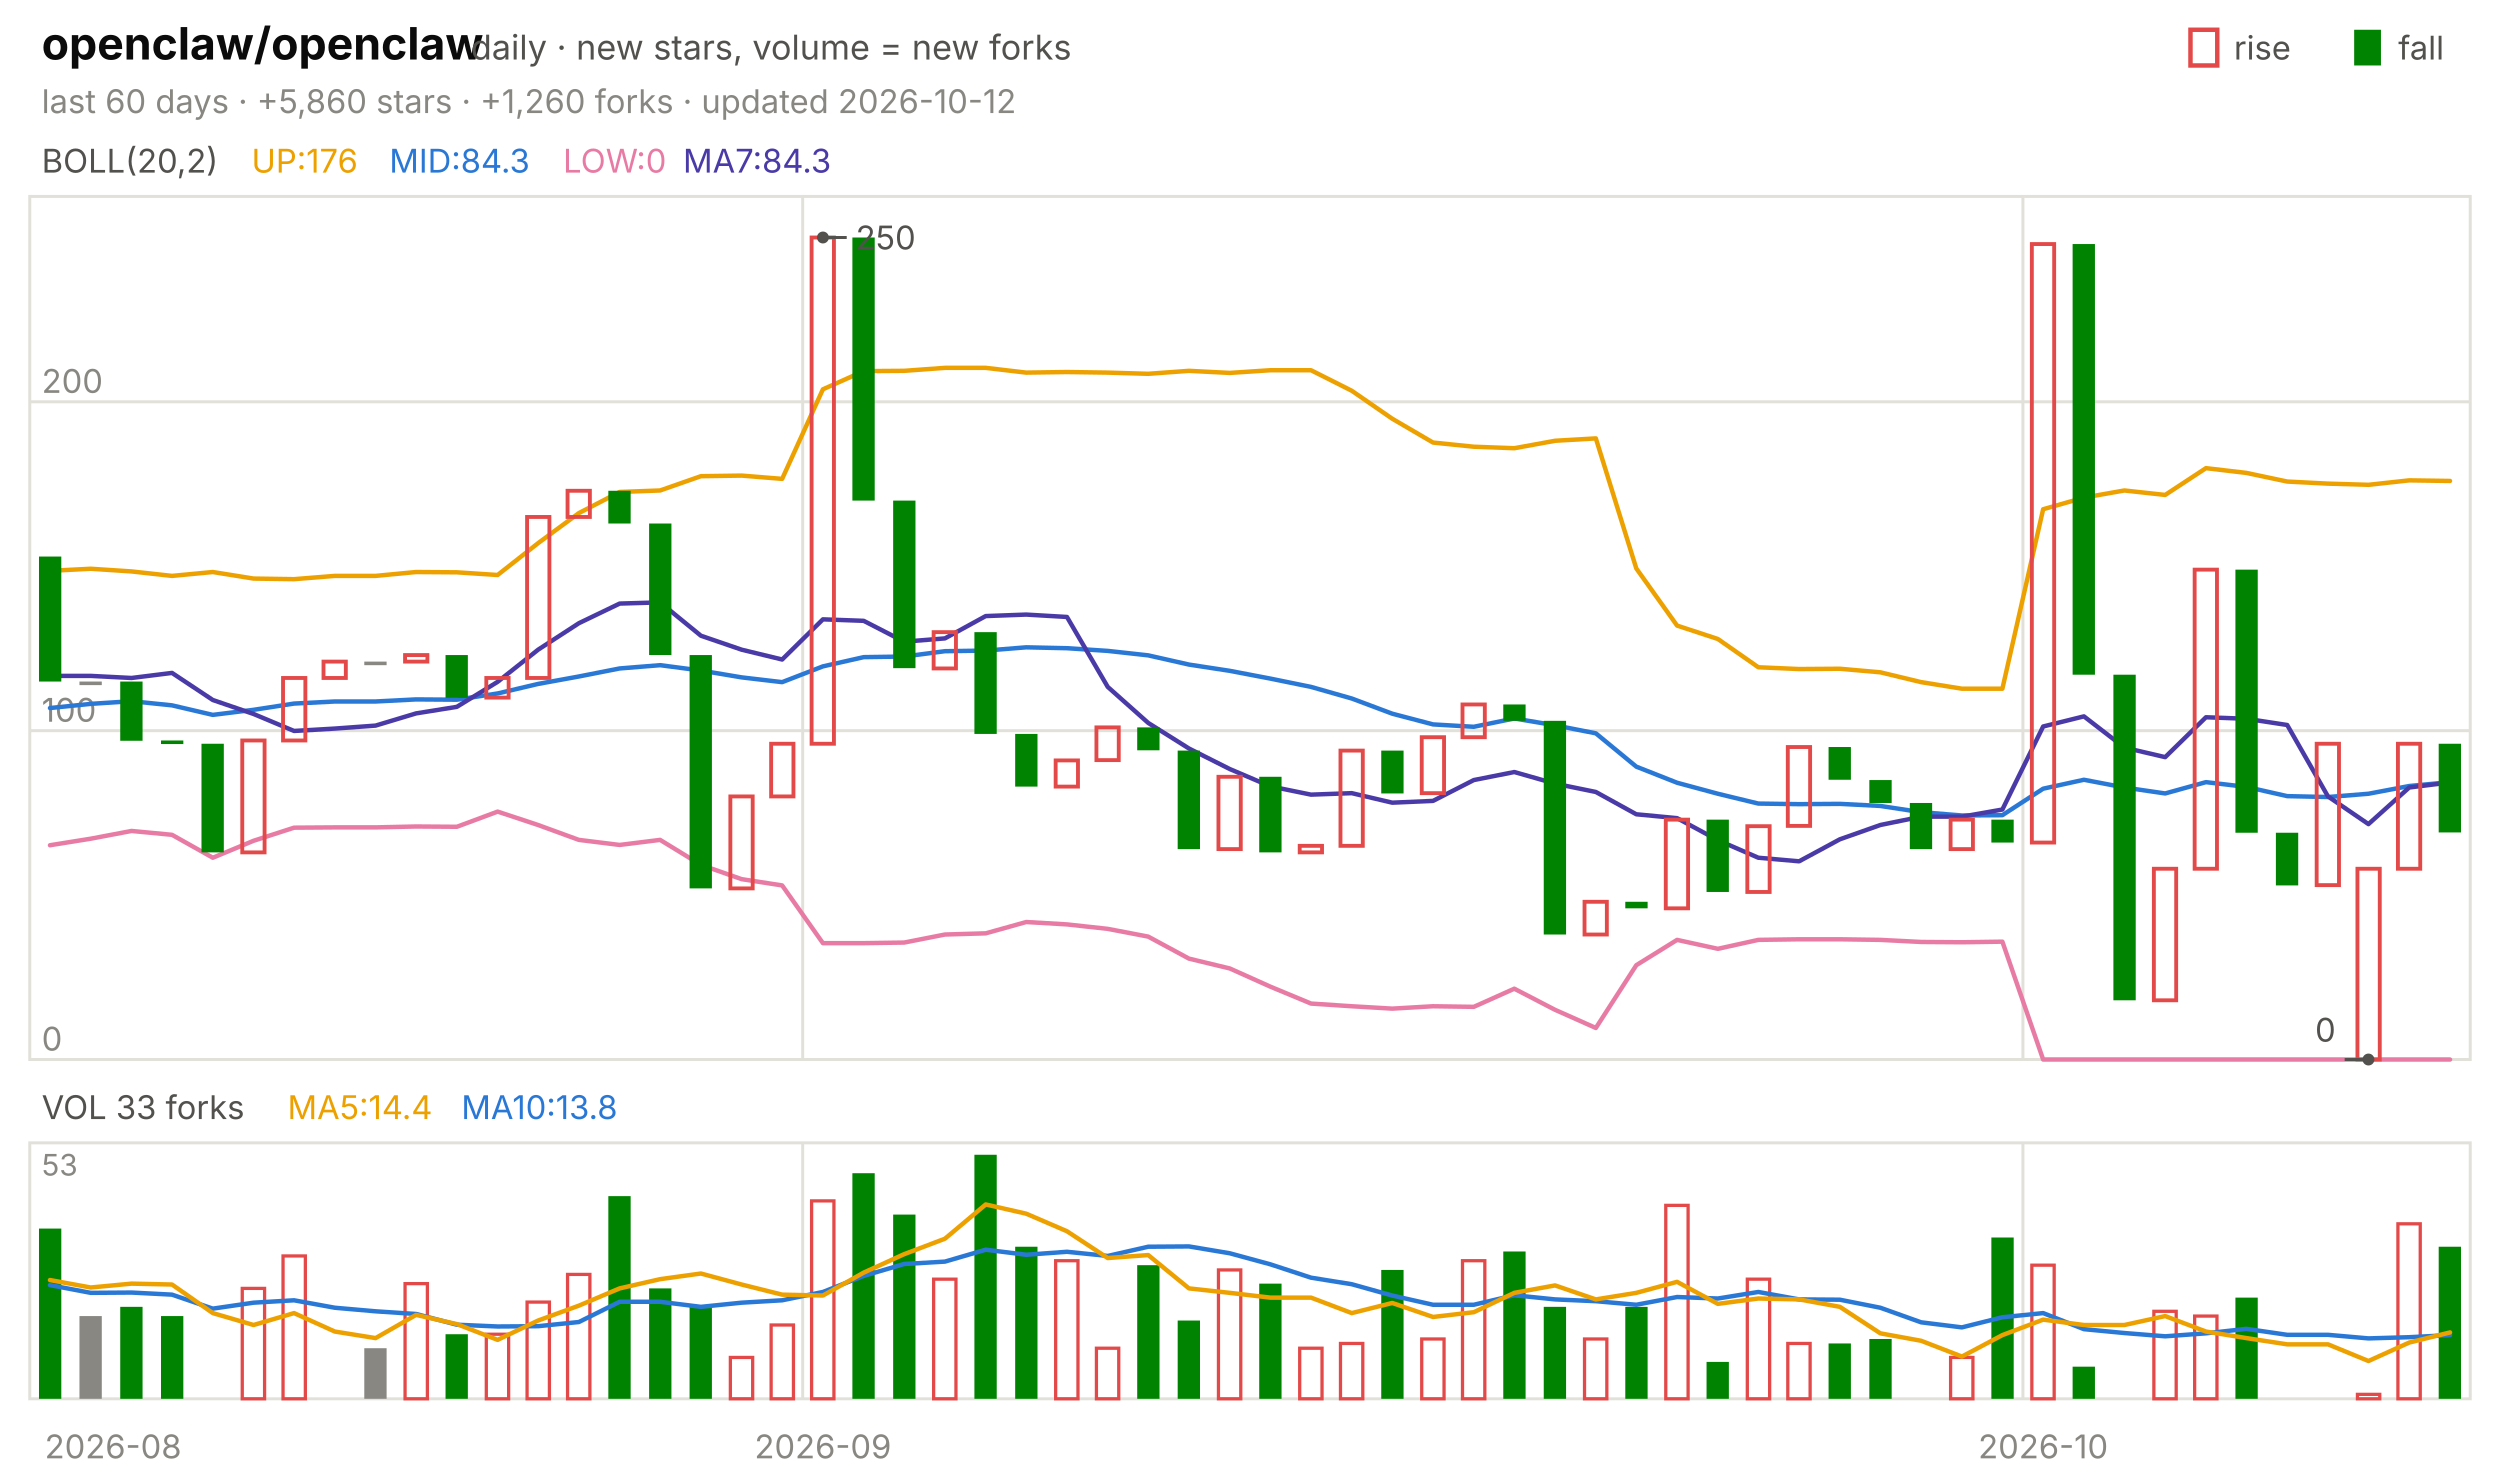
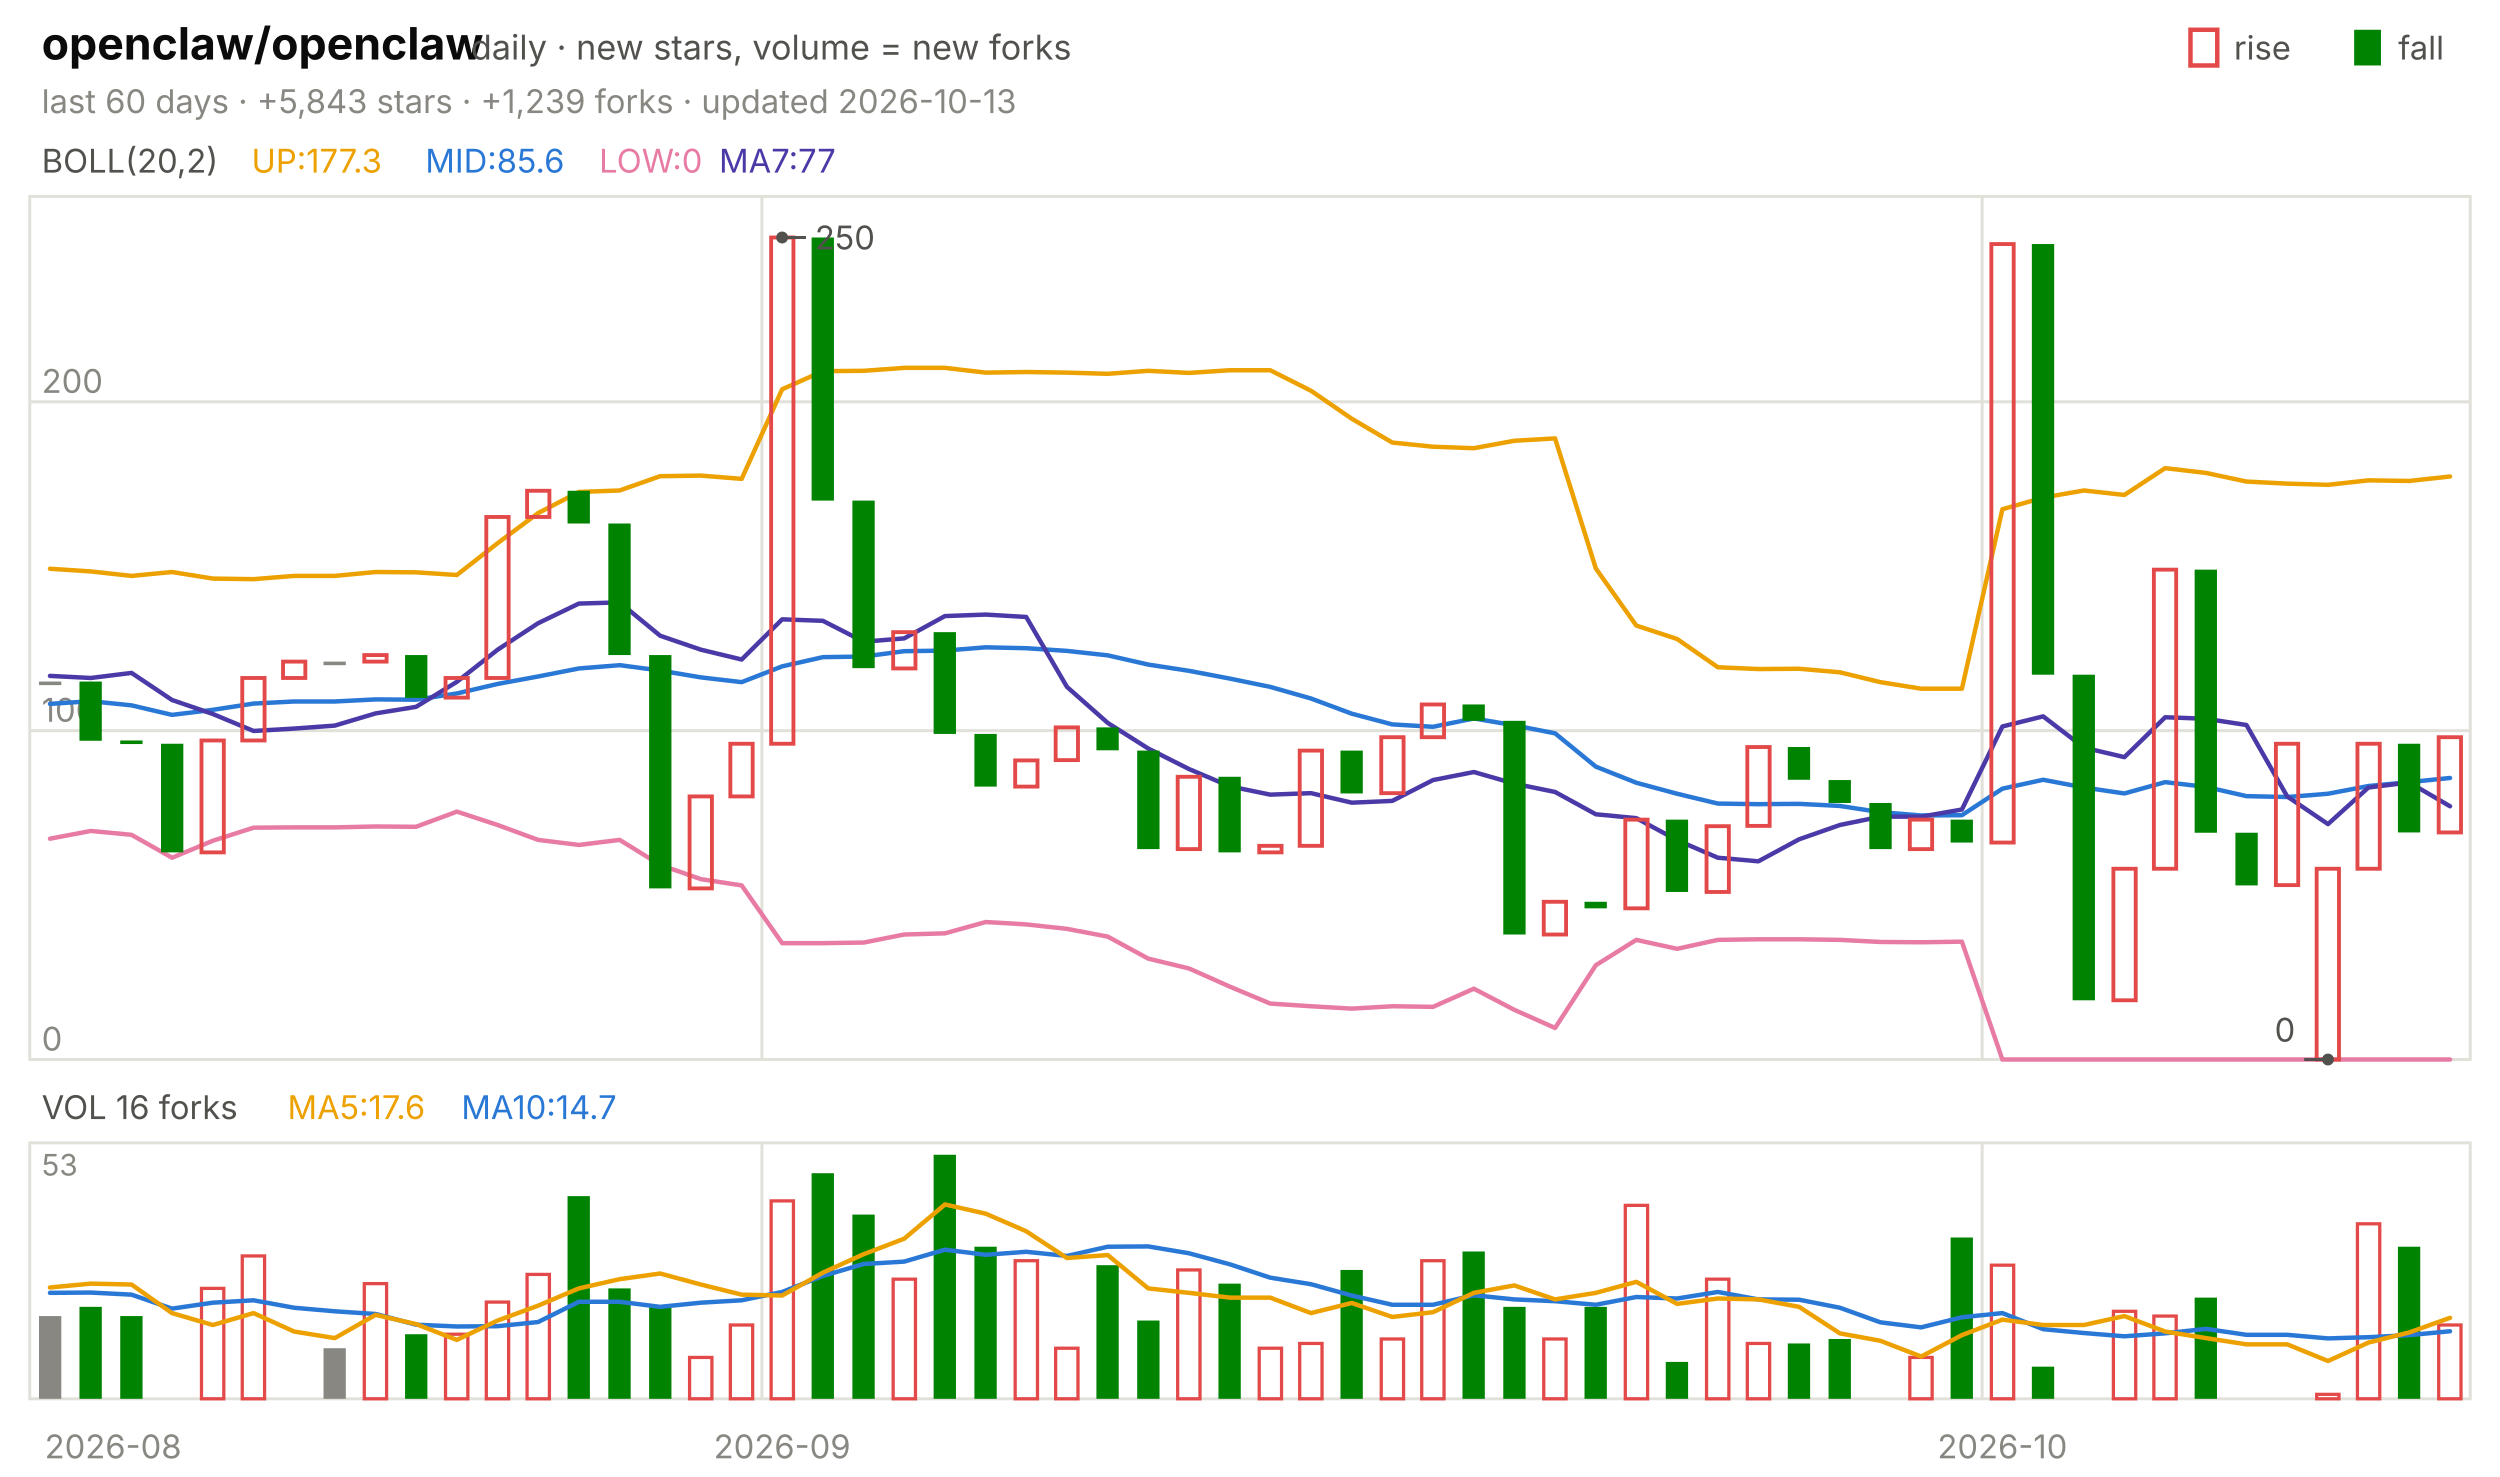
<svg xmlns="http://www.w3.org/2000/svg" viewBox="0 0 840 496" width="840" height="496" font-family="-apple-system,'Segoe UI',system-ui,sans-serif" role="img" aria-label="openclaw/openclaw candlestick chart">
  <text x="14.0" y="20.0" font-size="15" fill="#0b0b0b" font-weight="650">openclaw/openclaw</text>
  <text x="158.2" y="20.0" font-size="11.5" fill="#52514e">daily · new stars, volume = new forks</text>
  <text x="805.8" y="20.0" font-size="11.0" fill="#52514e">fall</text>
  <rect x="791" y="10" width="9" height="12" fill="#008300" />
  <text x="750.6" y="20.0" font-size="11.0" fill="#52514e">rise</text>
  <rect x="736" y="10" width="9" height="12" fill="none" stroke="#e34948" stroke-width="1.5" />
-   <text x="14.0" y="38.0" font-size="11.0" fill="#898781">last 60 days · +5,860 stars · +1,260 forks · updated 2026-10-12</text>
+   <text x="14.0" y="38.0" font-size="11.0" fill="#898781">last 60 days · +5,843 stars · +1,239 forks · updated 2026-10-13</text>
  <rect x="10" y="66" width="820" height="290" fill="none" stroke="#e1e0d9" />
  <rect x="10" y="384" width="820" height="86" fill="none" stroke="#e1e0d9" />
  <text x="38.0" y="490.0" font-size="11.0" fill="#898781" text-anchor="middle">2026-08</text>
-   <line x1="269.7" y1="66.0" x2="269.7" y2="356.0" stroke="#e1e0d9" stroke-width="1.0" />
-   <line x1="269.7" y1="384.0" x2="269.7" y2="470.0" stroke="#e1e0d9" stroke-width="1.0" />
-   <text x="276.5" y="490.0" font-size="11.0" fill="#898781" text-anchor="middle">2026-09</text>
-   <line x1="679.7" y1="66.0" x2="679.7" y2="356.0" stroke="#e1e0d9" stroke-width="1.0" />
-   <line x1="679.7" y1="384.0" x2="679.7" y2="470.0" stroke="#e1e0d9" stroke-width="1.0" />
-   <text x="686.5" y="490.0" font-size="11.0" fill="#898781" text-anchor="middle">2026-10</text>
+   <line x1="256.0" y1="66.0" x2="256.0" y2="356.0" stroke="#e1e0d9" stroke-width="1.0" />
+   <line x1="256.0" y1="384.0" x2="256.0" y2="470.0" stroke="#e1e0d9" stroke-width="1.0" />
+   <text x="262.8" y="490.0" font-size="11.0" fill="#898781" text-anchor="middle">2026-09</text>
+   <line x1="666.0" y1="66.0" x2="666.0" y2="356.0" stroke="#e1e0d9" stroke-width="1.0" />
+   <line x1="666.0" y1="384.0" x2="666.0" y2="470.0" stroke="#e1e0d9" stroke-width="1.0" />
+   <text x="672.8" y="490.0" font-size="11.0" fill="#898781" text-anchor="middle">2026-10</text>
  <text x="14.0" y="58.0" font-size="11.0" fill="#52514e">BOLL(20,2)</text>
-   <text x="84.5" y="58.0" font-size="11.0" fill="#eda100">UP:176</text>
-   <text x="130.8" y="58.0" font-size="11.0" fill="#2a78d6">MID:84.3</text>
-   <text x="189.2" y="58.0" font-size="11.0" fill="#e87ba4">LOW:0</text>
-   <text x="229.5" y="58.0" font-size="11.0" fill="#4a3aa7">MA7:84.3</text>
+   <text x="84.5" y="58.0" font-size="11.0" fill="#eda100">UP:177.3</text>
+   <text x="142.9" y="58.0" font-size="11.0" fill="#2a78d6">MID:85.6</text>
+   <text x="201.3" y="58.0" font-size="11.0" fill="#e87ba4">LOW:0</text>
+   <text x="241.6" y="58.0" font-size="11.0" fill="#4a3aa7">MA7:77</text>
  <line x1="10.0" y1="356.0" x2="830.0" y2="356.0" stroke="#e1e0d9" stroke-width="1.0" />
  <text x="14.0" y="353.0" font-size="11.0" fill="#898781">0</text>
  <line x1="10.0" y1="245.5" x2="830.0" y2="245.5" stroke="#e1e0d9" stroke-width="1.0" />
  <text x="14.0" y="242.5" font-size="11.0" fill="#898781">100</text>
  <line x1="10.0" y1="135.0" x2="830.0" y2="135.0" stroke="#e1e0d9" stroke-width="1.0" />
  <text x="14.0" y="132.0" font-size="11.0" fill="#898781">200</text>
-   <polyline points="16.8,191.8 30.5,191.1 44.2,192.0 57.8,193.5 71.5,192.2 85.2,194.4 98.8,194.6 112.5,193.5 126.2,193.5 139.8,192.2 153.5,192.3 167.2,193.2 180.8,182.5 194.5,172.4 208.2,165.3 221.8,164.8 235.5,160.0 249.2,159.8 262.8,160.9 276.5,130.8 290.2,124.7 303.8,124.6 317.5,123.6 331.2,123.6 344.8,125.2 358.5,125.0 372.2,125.2 385.8,125.6 399.5,124.6 413.2,125.3 426.8,124.4 440.5,124.4 454.2,131.3 467.8,140.7 481.5,148.7 495.2,150.1 508.8,150.6 522.5,148.1 536.2,147.3 549.8,191.0 563.5,210.2 577.2,214.7 590.8,224.2 604.5,224.8 618.2,224.7 631.8,225.9 645.5,229.2 659.2,231.4 672.8,231.4 686.5,171.1 700.2,167.2 713.8,164.8 727.5,166.3 741.2,157.3 754.8,158.9 768.5,161.8 782.2,162.5 795.8,162.9 809.5,161.4 823.2,161.6" fill="none" stroke="#eda100" stroke-width="1.5" stroke-linejoin="round" stroke-linecap="round" />
-   <polyline points="16.8,237.9 30.5,236.5 44.2,235.6 57.8,237.0 71.5,240.2 85.2,238.5 98.8,236.4 112.5,235.7 126.2,235.7 139.8,235.0 153.5,235.1 167.2,233.0 180.8,229.8 194.5,227.3 208.2,224.6 221.8,223.5 235.5,225.3 249.2,227.6 262.8,229.2 276.5,223.9 290.2,220.8 303.8,220.6 317.5,218.8 331.2,218.6 344.8,217.5 358.5,217.8 372.2,218.7 385.8,220.2 399.5,223.3 413.2,225.4 426.8,228.0 440.5,230.8 454.2,234.7 467.8,239.8 481.5,243.4 495.2,244.2 508.8,241.4 522.5,243.7 536.2,246.4 549.8,257.6 563.5,263.0 577.2,266.7 590.8,270.0 604.5,270.2 618.2,270.1 631.8,270.8 645.5,272.9 659.2,274.0 672.8,273.9 686.5,265.0 700.2,262.0 713.8,264.6 727.5,266.6 741.2,262.8 754.8,264.4 768.5,267.5 782.2,267.8 795.8,266.7 809.5,264.1 823.2,262.8" fill="none" stroke="#2a78d6" stroke-width="1.5" stroke-linejoin="round" stroke-linecap="round" />
-   <polyline points="16.8,284.0 30.5,281.8 44.2,279.2 57.8,280.5 71.5,288.2 85.2,282.5 98.8,278.1 112.5,278.0 126.2,278.0 139.8,277.7 153.5,277.8 167.2,272.7 180.8,277.2 194.5,282.2 208.2,283.9 221.8,282.2 235.5,290.6 249.2,295.4 262.8,297.5 276.5,316.9 290.2,316.9 303.8,316.7 317.5,314.0 331.2,313.6 344.8,309.8 358.5,310.6 372.2,312.1 385.8,314.7 399.5,322.1 413.2,325.4 426.8,331.5 440.5,337.2 454.2,338.1 467.8,338.9 481.5,338.1 495.2,338.3 508.8,332.2 522.5,339.3 536.2,345.4 549.8,324.3 563.5,315.8 577.2,318.8 590.8,315.8 604.5,315.6 618.2,315.6 631.8,315.8 645.5,316.5 659.2,316.6 672.8,316.4 686.5,356.0 700.2,356.0 713.8,356.0 727.5,356.0 741.2,356.0 754.8,356.0 768.5,356.0 782.2,356.0 795.8,356.0 809.5,356.0 823.2,356.0" fill="none" stroke="#e87ba4" stroke-width="1.5" stroke-linejoin="round" stroke-linecap="round" />
-   <polyline points="16.8,227.1 30.5,227.1 44.2,227.8 57.8,226.1 71.5,235.2 85.2,239.9 98.8,245.6 112.5,244.8 126.2,243.8 139.8,239.7 153.5,237.5 167.2,229.1 180.8,218.3 194.5,209.4 208.2,202.8 221.8,202.4 235.5,213.6 249.2,218.3 262.8,221.6 276.5,208.1 290.2,208.6 303.8,215.6 317.5,214.5 331.2,207.0 344.8,206.5 358.5,207.3 372.2,230.8 385.8,242.9 399.5,251.5 413.2,258.4 426.8,264.2 440.5,267.0 454.2,266.5 467.8,269.7 481.5,269.1 495.2,262.1 508.8,259.4 522.5,263.3 536.2,266.1 549.8,273.6 563.5,274.9 577.2,282.3 590.8,288.2 604.5,289.4 618.2,282.0 631.8,277.2 645.5,274.4 659.2,274.4 672.8,272.0 686.5,244.1 700.2,240.7 713.8,251.2 727.5,254.4 741.2,241.0 754.8,241.5 768.5,243.6 782.2,267.6 795.8,276.9 809.5,264.6 823.2,262.9" fill="none" stroke="#4a3aa7" stroke-width="1.5" stroke-linejoin="round" stroke-linecap="round" />
-   <rect x="13.1" y="187.0" width="7.5" height="42.0" fill="#008300" />
-   <rect x="26.7" y="229.0" width="7.5" height="1.2" fill="#898781" />
-   <rect x="40.4" y="229.0" width="7.5" height="19.9" fill="#008300" />
-   <rect x="54.1" y="248.8" width="7.5" height="1.2" fill="#008300" />
-   <rect x="67.7" y="249.9" width="7.5" height="36.5" fill="#008300" />
-   <rect x="81.4" y="248.8" width="7.5" height="37.6" fill="none" stroke="#e34948" stroke-width="1.3" />
-   <rect x="95.1" y="227.8" width="7.5" height="21.0" fill="none" stroke="#e34948" stroke-width="1.3" />
-   <rect x="108.7" y="222.3" width="7.5" height="5.5" fill="none" stroke="#e34948" stroke-width="1.3" />
-   <rect x="122.4" y="222.3" width="7.5" height="1.2" fill="#898781" />
-   <rect x="136.1" y="220.1" width="7.5" height="2.2" fill="none" stroke="#e34948" stroke-width="1.3" />
-   <rect x="149.7" y="220.1" width="7.5" height="14.4" fill="#008300" />
-   <rect x="163.4" y="227.8" width="7.5" height="6.6" fill="none" stroke="#e34948" stroke-width="1.3" />
-   <rect x="177.1" y="173.7" width="7.5" height="54.1" fill="none" stroke="#e34948" stroke-width="1.3" />
-   <rect x="190.7" y="164.9" width="7.5" height="8.8" fill="none" stroke="#e34948" stroke-width="1.3" />
-   <rect x="204.4" y="164.9" width="7.5" height="11.0" fill="#008300" />
-   <rect x="218.1" y="175.9" width="7.5" height="44.2" fill="#008300" />
-   <rect x="231.7" y="220.1" width="7.5" height="78.4" fill="#008300" />
-   <rect x="245.4" y="267.6" width="7.5" height="30.9" fill="none" stroke="#e34948" stroke-width="1.3" />
-   <rect x="259.1" y="249.9" width="7.5" height="17.7" fill="none" stroke="#e34948" stroke-width="1.3" />
-   <rect x="272.7" y="79.8" width="7.5" height="170.1" fill="none" stroke="#e34948" stroke-width="1.3" />
-   <rect x="286.4" y="79.8" width="7.5" height="88.4" fill="#008300" />
-   <rect x="300.1" y="168.2" width="7.5" height="56.3" fill="#008300" />
-   <rect x="313.7" y="212.4" width="7.5" height="12.2" fill="none" stroke="#e34948" stroke-width="1.3" />
-   <rect x="327.4" y="212.4" width="7.5" height="34.2" fill="#008300" />
-   <rect x="341.1" y="246.6" width="7.5" height="17.7" fill="#008300" />
-   <rect x="354.7" y="255.5" width="7.5" height="8.8" fill="none" stroke="#e34948" stroke-width="1.3" />
-   <rect x="368.4" y="244.4" width="7.5" height="11.0" fill="none" stroke="#e34948" stroke-width="1.3" />
-   <rect x="382.1" y="244.4" width="7.5" height="7.7" fill="#008300" />
-   <rect x="395.7" y="252.2" width="7.5" height="33.1" fill="#008300" />
-   <rect x="409.4" y="261.0" width="7.5" height="24.3" fill="none" stroke="#e34948" stroke-width="1.3" />
-   <rect x="423.1" y="261.0" width="7.5" height="25.4" fill="#008300" />
-   <rect x="436.7" y="284.2" width="7.5" height="2.2" fill="none" stroke="#e34948" stroke-width="1.3" />
-   <rect x="450.4" y="252.2" width="7.5" height="32.0" fill="none" stroke="#e34948" stroke-width="1.3" />
-   <rect x="464.1" y="252.2" width="7.5" height="14.4" fill="#008300" />
-   <rect x="477.7" y="247.7" width="7.5" height="18.8" fill="none" stroke="#e34948" stroke-width="1.3" />
-   <rect x="491.4" y="236.7" width="7.5" height="11.0" fill="none" stroke="#e34948" stroke-width="1.3" />
-   <rect x="505.1" y="236.7" width="7.5" height="5.5" fill="#008300" />
-   <rect x="518.7" y="242.2" width="7.5" height="71.8" fill="#008300" />
-   <rect x="532.4" y="303.0" width="7.5" height="11.0" fill="none" stroke="#e34948" stroke-width="1.3" />
-   <rect x="546.1" y="303.0" width="7.5" height="2.2" fill="#008300" />
-   <rect x="559.7" y="275.4" width="7.5" height="29.8" fill="none" stroke="#e34948" stroke-width="1.3" />
-   <rect x="573.4" y="275.4" width="7.5" height="24.3" fill="#008300" />
-   <rect x="587.1" y="277.6" width="7.5" height="22.1" fill="none" stroke="#e34948" stroke-width="1.3" />
-   <rect x="600.7" y="251.0" width="7.5" height="26.5" fill="none" stroke="#e34948" stroke-width="1.3" />
-   <rect x="614.4" y="251.0" width="7.5" height="11.0" fill="#008300" />
-   <rect x="628.1" y="262.1" width="7.5" height="7.7" fill="#008300" />
-   <rect x="641.7" y="269.8" width="7.5" height="15.5" fill="#008300" />
-   <rect x="655.4" y="275.4" width="7.5" height="9.9" fill="none" stroke="#e34948" stroke-width="1.3" />
-   <rect x="669.1" y="275.4" width="7.5" height="7.7" fill="#008300" />
-   <rect x="682.7" y="82.0" width="7.5" height="201.1" fill="none" stroke="#e34948" stroke-width="1.3" />
-   <rect x="696.4" y="82.0" width="7.5" height="144.7" fill="#008300" />
-   <rect x="710.1" y="226.7" width="7.5" height="109.4" fill="#008300" />
-   <rect x="723.7" y="291.9" width="7.5" height="44.2" fill="none" stroke="#e34948" stroke-width="1.3" />
-   <rect x="737.4" y="191.4" width="7.5" height="100.5" fill="none" stroke="#e34948" stroke-width="1.3" />
-   <rect x="751.1" y="191.4" width="7.5" height="88.4" fill="#008300" />
-   <rect x="764.7" y="279.8" width="7.5" height="17.7" fill="#008300" />
-   <rect x="778.4" y="249.9" width="7.5" height="47.5" fill="none" stroke="#e34948" stroke-width="1.3" />
-   <rect x="792.1" y="291.9" width="7.5" height="64.1" fill="none" stroke="#e34948" stroke-width="1.3" />
-   <rect x="805.7" y="249.9" width="7.5" height="42.0" fill="none" stroke="#e34948" stroke-width="1.3" />
-   <rect x="819.4" y="249.9" width="7.5" height="29.8" fill="#008300" />
-   <circle cx="276.5" cy="79.8" r="2" fill="#52514e" />
-   <line x1="276.5" y1="79.8" x2="284.5" y2="79.8" stroke="#52514e" stroke-width="1.0" />
-   <text x="287.5" y="83.8" font-size="11.0" fill="#52514e">250</text>
-   <circle cx="795.8" cy="356.0" r="2" fill="#52514e" />
-   <line x1="795.8" y1="356.0" x2="787.8" y2="356.0" stroke="#52514e" stroke-width="1.0" />
-   <text x="784.8" y="350.0" font-size="11.0" fill="#52514e" text-anchor="end">0</text>
-   <text x="14.0" y="376.0" font-size="11.0" fill="#52514e">VOL 33 forks</text>
-   <text x="96.6" y="376.0" font-size="11.0" fill="#eda100">MA5:14.4</text>
-   <text x="155.0" y="376.0" font-size="11.0" fill="#2a78d6">MA10:13.8</text>
+   <polyline points="16.8,191.1 30.5,192.0 44.2,193.5 57.8,192.2 71.5,194.4 85.2,194.6 98.8,193.5 112.5,193.5 126.2,192.2 139.8,192.3 153.5,193.2 167.2,182.5 180.8,172.4 194.5,165.3 208.2,164.8 221.8,160.0 235.5,159.8 249.2,160.9 262.8,130.8 276.5,124.7 290.2,124.6 303.8,123.6 317.5,123.6 331.2,125.2 344.8,125.0 358.5,125.2 372.2,125.6 385.8,124.6 399.5,125.3 413.2,124.4 426.8,124.4 440.5,131.3 454.2,140.7 467.8,148.7 481.5,150.1 495.2,150.6 508.8,148.1 522.5,147.3 536.2,191.0 549.8,210.2 563.5,214.7 577.2,224.2 590.8,224.8 604.5,224.7 618.2,225.9 631.8,229.2 645.5,231.4 659.2,231.4 672.8,171.1 686.5,167.2 700.2,164.8 713.8,166.3 727.5,157.3 741.2,158.9 754.8,161.8 768.5,162.5 782.2,162.9 795.8,161.4 809.5,161.6 823.2,160.1" fill="none" stroke="#eda100" stroke-width="1.5" stroke-linejoin="round" stroke-linecap="round" />
+   <polyline points="16.8,236.5 30.5,235.6 44.2,237.0 57.8,240.2 71.5,238.5 85.2,236.4 98.8,235.7 112.5,235.7 126.2,235.0 139.8,235.1 153.5,233.0 167.2,229.8 180.8,227.3 194.5,224.6 208.2,223.5 221.8,225.3 235.5,227.6 249.2,229.2 262.8,223.9 276.5,220.8 290.2,220.6 303.8,218.8 317.5,218.6 331.2,217.5 344.8,217.8 358.5,218.7 372.2,220.2 385.8,223.3 399.5,225.4 413.2,228.0 426.8,230.8 440.5,234.7 454.2,239.8 467.8,243.4 481.5,244.2 495.2,241.4 508.8,243.7 522.5,246.4 536.2,257.6 549.8,263.0 563.5,266.7 577.2,270.0 590.8,270.2 604.5,270.1 618.2,270.8 631.8,272.9 645.5,274.0 659.2,273.9 672.8,265.0 686.5,262.0 700.2,264.6 713.8,266.6 727.5,262.8 741.2,264.4 754.8,267.5 768.5,267.8 782.2,266.7 795.8,264.1 809.5,262.8 823.2,261.4" fill="none" stroke="#2a78d6" stroke-width="1.5" stroke-linejoin="round" stroke-linecap="round" />
+   <polyline points="16.8,281.8 30.5,279.2 44.2,280.5 57.8,288.2 71.5,282.5 85.2,278.1 98.8,278.0 112.5,278.0 126.2,277.7 139.8,277.8 153.5,272.7 167.2,277.2 180.8,282.2 194.5,283.9 208.2,282.2 221.8,290.6 235.5,295.4 249.2,297.5 262.8,316.9 276.5,316.9 290.2,316.7 303.8,314.0 317.5,313.6 331.2,309.8 344.8,310.6 358.5,312.1 372.2,314.7 385.8,322.1 399.5,325.4 413.2,331.5 426.8,337.2 440.5,338.1 454.2,338.9 467.8,338.1 481.5,338.3 495.2,332.2 508.8,339.3 522.5,345.4 536.2,324.3 549.8,315.8 563.5,318.8 577.2,315.8 590.8,315.6 604.5,315.6 618.2,315.8 631.8,316.5 645.5,316.6 659.2,316.4 672.8,356.0 686.5,356.0 700.2,356.0 713.8,356.0 727.5,356.0 741.2,356.0 754.8,356.0 768.5,356.0 782.2,356.0 795.8,356.0 809.5,356.0 823.2,356.0" fill="none" stroke="#e87ba4" stroke-width="1.5" stroke-linejoin="round" stroke-linecap="round" />
+   <polyline points="16.8,227.1 30.5,227.8 44.2,226.1 57.8,235.2 71.5,239.9 85.2,245.6 98.8,244.8 112.5,243.8 126.2,239.7 139.8,237.5 153.5,229.1 167.2,218.3 180.8,209.4 194.5,202.8 208.2,202.4 221.8,213.6 235.5,218.3 249.2,221.6 262.8,208.1 276.5,208.6 290.2,215.6 303.8,214.5 317.5,207.0 331.2,206.5 344.8,207.3 358.5,230.8 372.2,242.9 385.8,251.5 399.5,258.4 413.2,264.2 426.8,267.0 440.5,266.5 454.2,269.7 467.8,269.1 481.5,262.1 495.2,259.4 508.8,263.3 522.5,266.1 536.2,273.6 549.8,274.9 563.5,282.3 577.2,288.2 590.8,289.4 604.5,282.0 618.2,277.2 631.8,274.4 645.5,274.4 659.2,272.0 672.8,244.1 686.5,240.7 700.2,251.2 713.8,254.4 727.5,241.0 741.2,241.5 754.8,243.6 768.5,267.6 782.2,276.9 795.8,264.6 809.5,262.9 823.2,270.9" fill="none" stroke="#4a3aa7" stroke-width="1.5" stroke-linejoin="round" stroke-linecap="round" />
+   <rect x="13.1" y="229.0" width="7.5" height="1.2" fill="#898781" />
+   <rect x="26.7" y="229.0" width="7.5" height="19.9" fill="#008300" />
+   <rect x="40.4" y="248.8" width="7.5" height="1.2" fill="#008300" />
+   <rect x="54.1" y="249.9" width="7.5" height="36.5" fill="#008300" />
+   <rect x="67.7" y="248.8" width="7.5" height="37.6" fill="none" stroke="#e34948" stroke-width="1.3" />
+   <rect x="81.4" y="227.8" width="7.5" height="21.0" fill="none" stroke="#e34948" stroke-width="1.3" />
+   <rect x="95.1" y="222.3" width="7.5" height="5.5" fill="none" stroke="#e34948" stroke-width="1.3" />
+   <rect x="108.7" y="222.3" width="7.5" height="1.2" fill="#898781" />
+   <rect x="122.4" y="220.1" width="7.5" height="2.2" fill="none" stroke="#e34948" stroke-width="1.3" />
+   <rect x="136.1" y="220.1" width="7.5" height="14.4" fill="#008300" />
+   <rect x="149.7" y="227.8" width="7.5" height="6.6" fill="none" stroke="#e34948" stroke-width="1.3" />
+   <rect x="163.4" y="173.7" width="7.5" height="54.1" fill="none" stroke="#e34948" stroke-width="1.3" />
+   <rect x="177.1" y="164.9" width="7.5" height="8.8" fill="none" stroke="#e34948" stroke-width="1.3" />
+   <rect x="190.7" y="164.9" width="7.5" height="11.0" fill="#008300" />
+   <rect x="204.4" y="175.9" width="7.5" height="44.2" fill="#008300" />
+   <rect x="218.1" y="220.1" width="7.5" height="78.4" fill="#008300" />
+   <rect x="231.7" y="267.6" width="7.5" height="30.9" fill="none" stroke="#e34948" stroke-width="1.3" />
+   <rect x="245.4" y="249.9" width="7.5" height="17.7" fill="none" stroke="#e34948" stroke-width="1.3" />
+   <rect x="259.1" y="79.8" width="7.5" height="170.1" fill="none" stroke="#e34948" stroke-width="1.3" />
+   <rect x="272.7" y="79.8" width="7.5" height="88.4" fill="#008300" />
+   <rect x="286.4" y="168.2" width="7.5" height="56.3" fill="#008300" />
+   <rect x="300.1" y="212.4" width="7.5" height="12.2" fill="none" stroke="#e34948" stroke-width="1.3" />
+   <rect x="313.7" y="212.4" width="7.5" height="34.2" fill="#008300" />
+   <rect x="327.4" y="246.6" width="7.5" height="17.7" fill="#008300" />
+   <rect x="341.1" y="255.5" width="7.5" height="8.8" fill="none" stroke="#e34948" stroke-width="1.3" />
+   <rect x="354.7" y="244.4" width="7.5" height="11.0" fill="none" stroke="#e34948" stroke-width="1.3" />
+   <rect x="368.4" y="244.4" width="7.5" height="7.7" fill="#008300" />
+   <rect x="382.1" y="252.2" width="7.5" height="33.1" fill="#008300" />
+   <rect x="395.7" y="261.0" width="7.5" height="24.3" fill="none" stroke="#e34948" stroke-width="1.3" />
+   <rect x="409.4" y="261.0" width="7.5" height="25.4" fill="#008300" />
+   <rect x="423.1" y="284.2" width="7.5" height="2.2" fill="none" stroke="#e34948" stroke-width="1.3" />
+   <rect x="436.7" y="252.2" width="7.5" height="32.0" fill="none" stroke="#e34948" stroke-width="1.3" />
+   <rect x="450.4" y="252.2" width="7.5" height="14.4" fill="#008300" />
+   <rect x="464.1" y="247.7" width="7.5" height="18.8" fill="none" stroke="#e34948" stroke-width="1.3" />
+   <rect x="477.7" y="236.7" width="7.5" height="11.0" fill="none" stroke="#e34948" stroke-width="1.3" />
+   <rect x="491.4" y="236.7" width="7.5" height="5.5" fill="#008300" />
+   <rect x="505.1" y="242.2" width="7.5" height="71.8" fill="#008300" />
+   <rect x="518.7" y="303.0" width="7.5" height="11.0" fill="none" stroke="#e34948" stroke-width="1.3" />
+   <rect x="532.4" y="303.0" width="7.5" height="2.2" fill="#008300" />
+   <rect x="546.1" y="275.4" width="7.5" height="29.8" fill="none" stroke="#e34948" stroke-width="1.3" />
+   <rect x="559.7" y="275.4" width="7.5" height="24.3" fill="#008300" />
+   <rect x="573.4" y="277.6" width="7.5" height="22.1" fill="none" stroke="#e34948" stroke-width="1.3" />
+   <rect x="587.1" y="251.0" width="7.5" height="26.5" fill="none" stroke="#e34948" stroke-width="1.3" />
+   <rect x="600.7" y="251.0" width="7.5" height="11.0" fill="#008300" />
+   <rect x="614.4" y="262.1" width="7.5" height="7.7" fill="#008300" />
+   <rect x="628.1" y="269.8" width="7.5" height="15.5" fill="#008300" />
+   <rect x="641.7" y="275.4" width="7.5" height="9.9" fill="none" stroke="#e34948" stroke-width="1.3" />
+   <rect x="655.4" y="275.4" width="7.5" height="7.7" fill="#008300" />
+   <rect x="669.1" y="82.0" width="7.5" height="201.1" fill="none" stroke="#e34948" stroke-width="1.3" />
+   <rect x="682.7" y="82.0" width="7.5" height="144.7" fill="#008300" />
+   <rect x="696.4" y="226.7" width="7.5" height="109.4" fill="#008300" />
+   <rect x="710.1" y="291.9" width="7.5" height="44.2" fill="none" stroke="#e34948" stroke-width="1.3" />
+   <rect x="723.7" y="191.4" width="7.5" height="100.5" fill="none" stroke="#e34948" stroke-width="1.3" />
+   <rect x="737.4" y="191.4" width="7.5" height="88.4" fill="#008300" />
+   <rect x="751.1" y="279.8" width="7.5" height="17.7" fill="#008300" />
+   <rect x="764.7" y="249.9" width="7.5" height="47.5" fill="none" stroke="#e34948" stroke-width="1.3" />
+   <rect x="778.4" y="291.9" width="7.5" height="64.1" fill="none" stroke="#e34948" stroke-width="1.3" />
+   <rect x="792.1" y="249.9" width="7.5" height="42.0" fill="none" stroke="#e34948" stroke-width="1.3" />
+   <rect x="805.7" y="249.9" width="7.5" height="29.8" fill="#008300" />
+   <rect x="819.4" y="247.7" width="7.5" height="32.0" fill="none" stroke="#e34948" stroke-width="1.3" />
+   <circle cx="262.8" cy="79.8" r="2" fill="#52514e" />
+   <line x1="262.8" y1="79.8" x2="270.8" y2="79.8" stroke="#52514e" stroke-width="1.0" />
+   <text x="273.8" y="83.8" font-size="11.0" fill="#52514e">250</text>
+   <circle cx="782.2" cy="356.0" r="2" fill="#52514e" />
+   <line x1="782.2" y1="356.0" x2="774.2" y2="356.0" stroke="#52514e" stroke-width="1.0" />
+   <text x="771.2" y="350.0" font-size="11.0" fill="#52514e" text-anchor="end">0</text>
+   <text x="14.0" y="376.0" font-size="11.0" fill="#52514e">VOL 16 forks</text>
+   <text x="96.6" y="376.0" font-size="11.0" fill="#eda100">MA5:17.6</text>
+   <text x="155.0" y="376.0" font-size="11.0" fill="#2a78d6">MA10:14.7</text>
  <text x="14.0" y="395.0" font-size="10" fill="#898781">53</text>
-   <rect x="13.1" y="412.8" width="7.5" height="57.2" fill="#008300" />
-   <rect x="26.7" y="442.2" width="7.5" height="27.8" fill="#898781" />
-   <rect x="40.4" y="439.1" width="7.5" height="30.9" fill="#008300" />
-   <rect x="54.1" y="442.2" width="7.5" height="27.8" fill="#008300" />
-   <rect x="81.4" y="432.9" width="7.5" height="37.1" fill="none" stroke="#e34948" stroke-width="1.1" />
-   <rect x="95.1" y="422.0" width="7.5" height="48.0" fill="none" stroke="#e34948" stroke-width="1.1" />
-   <rect x="122.4" y="453.0" width="7.5" height="17.0" fill="#898781" />
-   <rect x="136.1" y="431.3" width="7.5" height="38.7" fill="none" stroke="#e34948" stroke-width="1.1" />
-   <rect x="149.7" y="448.3" width="7.5" height="21.7" fill="#008300" />
-   <rect x="163.4" y="448.3" width="7.5" height="21.7" fill="none" stroke="#e34948" stroke-width="1.1" />
-   <rect x="177.1" y="437.5" width="7.5" height="32.5" fill="none" stroke="#e34948" stroke-width="1.1" />
-   <rect x="190.7" y="428.2" width="7.5" height="41.8" fill="none" stroke="#e34948" stroke-width="1.1" />
-   <rect x="204.4" y="401.9" width="7.5" height="68.1" fill="#008300" />
-   <rect x="218.1" y="432.9" width="7.5" height="37.1" fill="#008300" />
-   <rect x="231.7" y="439.1" width="7.5" height="30.9" fill="#008300" />
-   <rect x="245.4" y="456.1" width="7.5" height="13.9" fill="none" stroke="#e34948" stroke-width="1.1" />
-   <rect x="259.1" y="445.2" width="7.5" height="24.8" fill="none" stroke="#e34948" stroke-width="1.1" />
-   <rect x="272.7" y="403.5" width="7.5" height="66.5" fill="none" stroke="#e34948" stroke-width="1.1" />
-   <rect x="286.4" y="394.2" width="7.5" height="75.8" fill="#008300" />
-   <rect x="300.1" y="408.1" width="7.5" height="61.9" fill="#008300" />
-   <rect x="313.7" y="429.8" width="7.5" height="40.2" fill="none" stroke="#e34948" stroke-width="1.1" />
-   <rect x="327.4" y="388.0" width="7.5" height="82.0" fill="#008300" />
-   <rect x="341.1" y="418.9" width="7.5" height="51.1" fill="#008300" />
-   <rect x="354.7" y="423.6" width="7.5" height="46.4" fill="none" stroke="#e34948" stroke-width="1.1" />
-   <rect x="368.4" y="453.0" width="7.5" height="17.0" fill="none" stroke="#e34948" stroke-width="1.1" />
-   <rect x="382.1" y="425.1" width="7.5" height="44.9" fill="#008300" />
-   <rect x="395.7" y="443.7" width="7.5" height="26.3" fill="#008300" />
-   <rect x="409.4" y="426.7" width="7.5" height="43.3" fill="none" stroke="#e34948" stroke-width="1.1" />
-   <rect x="423.1" y="431.3" width="7.5" height="38.7" fill="#008300" />
-   <rect x="436.7" y="453.0" width="7.5" height="17.0" fill="none" stroke="#e34948" stroke-width="1.1" />
-   <rect x="450.4" y="451.4" width="7.5" height="18.6" fill="none" stroke="#e34948" stroke-width="1.1" />
-   <rect x="464.1" y="426.7" width="7.5" height="43.3" fill="#008300" />
-   <rect x="477.7" y="449.9" width="7.5" height="20.1" fill="none" stroke="#e34948" stroke-width="1.1" />
-   <rect x="491.4" y="423.6" width="7.5" height="46.4" fill="none" stroke="#e34948" stroke-width="1.1" />
-   <rect x="505.1" y="420.5" width="7.5" height="49.5" fill="#008300" />
-   <rect x="518.7" y="439.1" width="7.5" height="30.9" fill="#008300" />
-   <rect x="532.4" y="449.9" width="7.5" height="20.1" fill="none" stroke="#e34948" stroke-width="1.1" />
-   <rect x="546.1" y="439.1" width="7.5" height="30.9" fill="#008300" />
-   <rect x="559.7" y="405.0" width="7.5" height="65.0" fill="none" stroke="#e34948" stroke-width="1.1" />
-   <rect x="573.4" y="457.6" width="7.5" height="12.4" fill="#008300" />
-   <rect x="587.1" y="429.8" width="7.5" height="40.2" fill="none" stroke="#e34948" stroke-width="1.1" />
-   <rect x="600.7" y="451.4" width="7.5" height="18.6" fill="none" stroke="#e34948" stroke-width="1.1" />
-   <rect x="614.4" y="451.4" width="7.5" height="18.6" fill="#008300" />
-   <rect x="628.1" y="449.9" width="7.5" height="20.1" fill="#008300" />
-   <rect x="655.4" y="456.1" width="7.5" height="13.9" fill="none" stroke="#e34948" stroke-width="1.1" />
-   <rect x="669.1" y="415.8" width="7.5" height="54.2" fill="#008300" />
-   <rect x="682.7" y="425.1" width="7.5" height="44.9" fill="none" stroke="#e34948" stroke-width="1.1" />
-   <rect x="696.4" y="459.2" width="7.5" height="10.8" fill="#008300" />
-   <rect x="723.7" y="440.6" width="7.5" height="29.4" fill="none" stroke="#e34948" stroke-width="1.1" />
-   <rect x="737.4" y="442.2" width="7.5" height="27.8" fill="none" stroke="#e34948" stroke-width="1.1" />
-   <rect x="751.1" y="436.0" width="7.5" height="34.0" fill="#008300" />
-   <rect x="792.1" y="468.5" width="7.5" height="1.5" fill="none" stroke="#e34948" stroke-width="1.1" />
-   <rect x="805.7" y="411.2" width="7.5" height="58.8" fill="none" stroke="#e34948" stroke-width="1.1" />
-   <rect x="819.4" y="418.9" width="7.5" height="51.1" fill="#008300" />
-   <polyline points="16.8,431.8 30.5,434.4 44.2,434.3 57.8,435.0 71.5,439.7 85.2,437.7 98.8,436.9 112.5,439.4 126.2,440.6 139.8,441.5 153.5,445.1 167.2,445.7 180.8,445.6 194.5,444.2 208.2,437.4 221.8,437.4 235.5,439.1 249.2,437.7 262.8,436.9 276.5,434.1 290.2,428.7 303.8,424.7 317.5,423.9 331.2,419.9 344.8,421.6 358.5,420.6 372.2,422.0 385.8,418.9 399.5,418.8 413.2,421.1 426.8,424.8 440.5,429.3 454.2,431.5 467.8,435.3 481.5,438.4 495.2,438.4 508.8,435.2 522.5,436.6 536.2,437.2 549.8,438.4 563.5,435.8 577.2,436.3 590.8,434.1 604.5,436.6 618.2,436.7 631.8,439.4 645.5,444.3 659.2,446.0 672.8,442.6 686.5,441.2 700.2,446.6 713.8,447.9 727.5,449.0 741.2,448.0 754.8,446.5 768.5,448.5 782.2,448.5 795.8,449.7 809.5,449.3 823.2,448.6" fill="none" stroke="#2a78d6" stroke-width="1.5" stroke-linejoin="round" stroke-linecap="round" />
-   <polyline points="16.8,430.1 30.5,432.6 44.2,431.3 57.8,431.6 71.5,441.2 85.2,445.2 98.8,441.2 112.5,447.4 126.2,449.6 139.8,441.8 153.5,444.9 167.2,450.2 180.8,443.7 194.5,438.7 208.2,432.9 221.8,429.8 235.5,427.9 249.2,431.6 262.8,435.0 276.5,435.3 290.2,427.6 303.8,421.4 317.5,416.2 331.2,404.7 344.8,407.8 358.5,413.7 372.2,422.7 385.8,421.7 399.5,432.9 413.2,434.4 426.8,436.0 440.5,436.0 454.2,441.2 467.8,437.8 481.5,442.5 495.2,440.9 508.8,434.4 522.5,431.9 536.2,436.6 549.8,434.4 563.5,430.7 577.2,438.1 590.8,436.3 604.5,436.6 618.2,439.1 631.8,448.0 645.5,450.5 659.2,455.8 672.8,448.6 686.5,443.4 700.2,445.2 713.8,445.2 727.5,442.2 741.2,447.4 754.8,449.6 768.5,451.7 782.2,451.7 795.8,457.3 809.5,451.1 823.2,447.7" fill="none" stroke="#eda100" stroke-width="1.5" stroke-linejoin="round" stroke-linecap="round" />
+   <rect x="13.1" y="442.2" width="7.5" height="27.8" fill="#898781" />
+   <rect x="26.7" y="439.1" width="7.5" height="30.9" fill="#008300" />
+   <rect x="40.4" y="442.2" width="7.5" height="27.8" fill="#008300" />
+   <rect x="67.7" y="432.9" width="7.5" height="37.1" fill="none" stroke="#e34948" stroke-width="1.1" />
+   <rect x="81.4" y="422.0" width="7.5" height="48.0" fill="none" stroke="#e34948" stroke-width="1.1" />
+   <rect x="108.7" y="453.0" width="7.5" height="17.0" fill="#898781" />
+   <rect x="122.4" y="431.3" width="7.5" height="38.7" fill="none" stroke="#e34948" stroke-width="1.1" />
+   <rect x="136.1" y="448.3" width="7.5" height="21.7" fill="#008300" />
+   <rect x="149.7" y="448.3" width="7.5" height="21.7" fill="none" stroke="#e34948" stroke-width="1.1" />
+   <rect x="163.4" y="437.5" width="7.5" height="32.5" fill="none" stroke="#e34948" stroke-width="1.1" />
+   <rect x="177.1" y="428.2" width="7.5" height="41.8" fill="none" stroke="#e34948" stroke-width="1.1" />
+   <rect x="190.7" y="401.9" width="7.5" height="68.1" fill="#008300" />
+   <rect x="204.4" y="432.9" width="7.5" height="37.1" fill="#008300" />
+   <rect x="218.1" y="439.1" width="7.5" height="30.9" fill="#008300" />
+   <rect x="231.7" y="456.1" width="7.5" height="13.9" fill="none" stroke="#e34948" stroke-width="1.1" />
+   <rect x="245.4" y="445.2" width="7.5" height="24.8" fill="none" stroke="#e34948" stroke-width="1.1" />
+   <rect x="259.1" y="403.5" width="7.5" height="66.5" fill="none" stroke="#e34948" stroke-width="1.1" />
+   <rect x="272.7" y="394.2" width="7.5" height="75.8" fill="#008300" />
+   <rect x="286.4" y="408.1" width="7.5" height="61.9" fill="#008300" />
+   <rect x="300.1" y="429.8" width="7.5" height="40.2" fill="none" stroke="#e34948" stroke-width="1.1" />
+   <rect x="313.7" y="388.0" width="7.5" height="82.0" fill="#008300" />
+   <rect x="327.4" y="418.9" width="7.5" height="51.1" fill="#008300" />
+   <rect x="341.1" y="423.6" width="7.5" height="46.4" fill="none" stroke="#e34948" stroke-width="1.1" />
+   <rect x="354.7" y="453.0" width="7.5" height="17.0" fill="none" stroke="#e34948" stroke-width="1.1" />
+   <rect x="368.4" y="425.1" width="7.5" height="44.9" fill="#008300" />
+   <rect x="382.1" y="443.7" width="7.5" height="26.3" fill="#008300" />
+   <rect x="395.7" y="426.7" width="7.5" height="43.3" fill="none" stroke="#e34948" stroke-width="1.1" />
+   <rect x="409.4" y="431.3" width="7.5" height="38.7" fill="#008300" />
+   <rect x="423.1" y="453.0" width="7.5" height="17.0" fill="none" stroke="#e34948" stroke-width="1.1" />
+   <rect x="436.7" y="451.4" width="7.5" height="18.6" fill="none" stroke="#e34948" stroke-width="1.1" />
+   <rect x="450.4" y="426.7" width="7.5" height="43.3" fill="#008300" />
+   <rect x="464.1" y="449.9" width="7.5" height="20.1" fill="none" stroke="#e34948" stroke-width="1.1" />
+   <rect x="477.7" y="423.6" width="7.5" height="46.4" fill="none" stroke="#e34948" stroke-width="1.1" />
+   <rect x="491.4" y="420.5" width="7.5" height="49.5" fill="#008300" />
+   <rect x="505.1" y="439.1" width="7.5" height="30.9" fill="#008300" />
+   <rect x="518.7" y="449.9" width="7.5" height="20.1" fill="none" stroke="#e34948" stroke-width="1.1" />
+   <rect x="532.4" y="439.1" width="7.5" height="30.9" fill="#008300" />
+   <rect x="546.1" y="405.0" width="7.5" height="65.0" fill="none" stroke="#e34948" stroke-width="1.1" />
+   <rect x="559.7" y="457.6" width="7.5" height="12.4" fill="#008300" />
+   <rect x="573.4" y="429.8" width="7.5" height="40.2" fill="none" stroke="#e34948" stroke-width="1.1" />
+   <rect x="587.1" y="451.4" width="7.5" height="18.6" fill="none" stroke="#e34948" stroke-width="1.1" />
+   <rect x="600.7" y="451.4" width="7.5" height="18.6" fill="#008300" />
+   <rect x="614.4" y="449.9" width="7.5" height="20.1" fill="#008300" />
+   <rect x="641.7" y="456.1" width="7.5" height="13.9" fill="none" stroke="#e34948" stroke-width="1.1" />
+   <rect x="655.4" y="415.8" width="7.5" height="54.2" fill="#008300" />
+   <rect x="669.1" y="425.1" width="7.5" height="44.9" fill="none" stroke="#e34948" stroke-width="1.1" />
+   <rect x="682.7" y="459.2" width="7.5" height="10.8" fill="#008300" />
+   <rect x="710.1" y="440.6" width="7.5" height="29.4" fill="none" stroke="#e34948" stroke-width="1.1" />
+   <rect x="723.7" y="442.2" width="7.5" height="27.8" fill="none" stroke="#e34948" stroke-width="1.1" />
+   <rect x="737.4" y="436.0" width="7.5" height="34.0" fill="#008300" />
+   <rect x="778.4" y="468.5" width="7.5" height="1.5" fill="none" stroke="#e34948" stroke-width="1.1" />
+   <rect x="792.1" y="411.2" width="7.5" height="58.8" fill="none" stroke="#e34948" stroke-width="1.1" />
+   <rect x="805.7" y="418.9" width="7.5" height="51.1" fill="#008300" />
+   <rect x="819.4" y="445.2" width="7.5" height="24.8" fill="none" stroke="#e34948" stroke-width="1.1" />
+   <polyline points="16.8,434.4 30.5,434.3 44.2,435.0 57.8,439.7 71.5,437.7 85.2,436.9 98.8,439.4 112.5,440.6 126.2,441.5 139.8,445.1 153.5,445.7 167.2,445.6 180.8,444.2 194.5,437.4 208.2,437.4 221.8,439.1 235.5,437.7 249.2,436.9 262.8,434.1 276.5,428.7 290.2,424.7 303.8,423.9 317.5,419.9 331.2,421.6 344.8,420.6 358.5,422.0 372.2,418.9 385.8,418.8 399.5,421.1 413.2,424.8 426.8,429.3 440.5,431.5 454.2,435.3 467.8,438.4 481.5,438.4 495.2,435.2 508.8,436.6 522.5,437.2 536.2,438.4 549.8,435.8 563.5,436.3 577.2,434.1 590.8,436.6 604.5,436.7 618.2,439.4 631.8,444.3 645.5,446.0 659.2,442.6 672.8,441.2 686.5,446.6 700.2,447.9 713.8,449.0 727.5,448.0 741.2,446.5 754.8,448.5 768.5,448.5 782.2,449.7 795.8,449.3 809.5,448.6 823.2,447.3" fill="none" stroke="#2a78d6" stroke-width="1.5" stroke-linejoin="round" stroke-linecap="round" />
+   <polyline points="16.8,432.6 30.5,431.3 44.2,431.6 57.8,441.2 71.5,445.2 85.2,441.2 98.8,447.4 112.5,449.6 126.2,441.8 139.8,444.9 153.5,450.2 167.2,443.7 180.8,438.7 194.5,432.9 208.2,429.8 221.8,427.9 235.5,431.6 249.2,435.0 262.8,435.3 276.5,427.6 290.2,421.4 303.8,416.2 317.5,404.7 331.2,407.8 344.8,413.7 358.5,422.7 372.2,421.7 385.8,432.9 399.5,434.4 413.2,436.0 426.8,436.0 440.5,441.2 454.2,437.8 467.8,442.5 481.5,440.9 495.2,434.4 508.8,431.9 522.5,436.6 536.2,434.4 549.8,430.7 563.5,438.1 577.2,436.3 590.8,436.6 604.5,439.1 618.2,448.0 631.8,450.5 645.5,455.8 659.2,448.6 672.8,443.4 686.5,445.2 700.2,445.2 713.8,442.2 727.5,447.4 741.2,449.6 754.8,451.7 768.5,451.7 782.2,457.3 795.8,451.1 809.5,447.7 823.2,442.8" fill="none" stroke="#eda100" stroke-width="1.5" stroke-linejoin="round" stroke-linecap="round" />
</svg>
